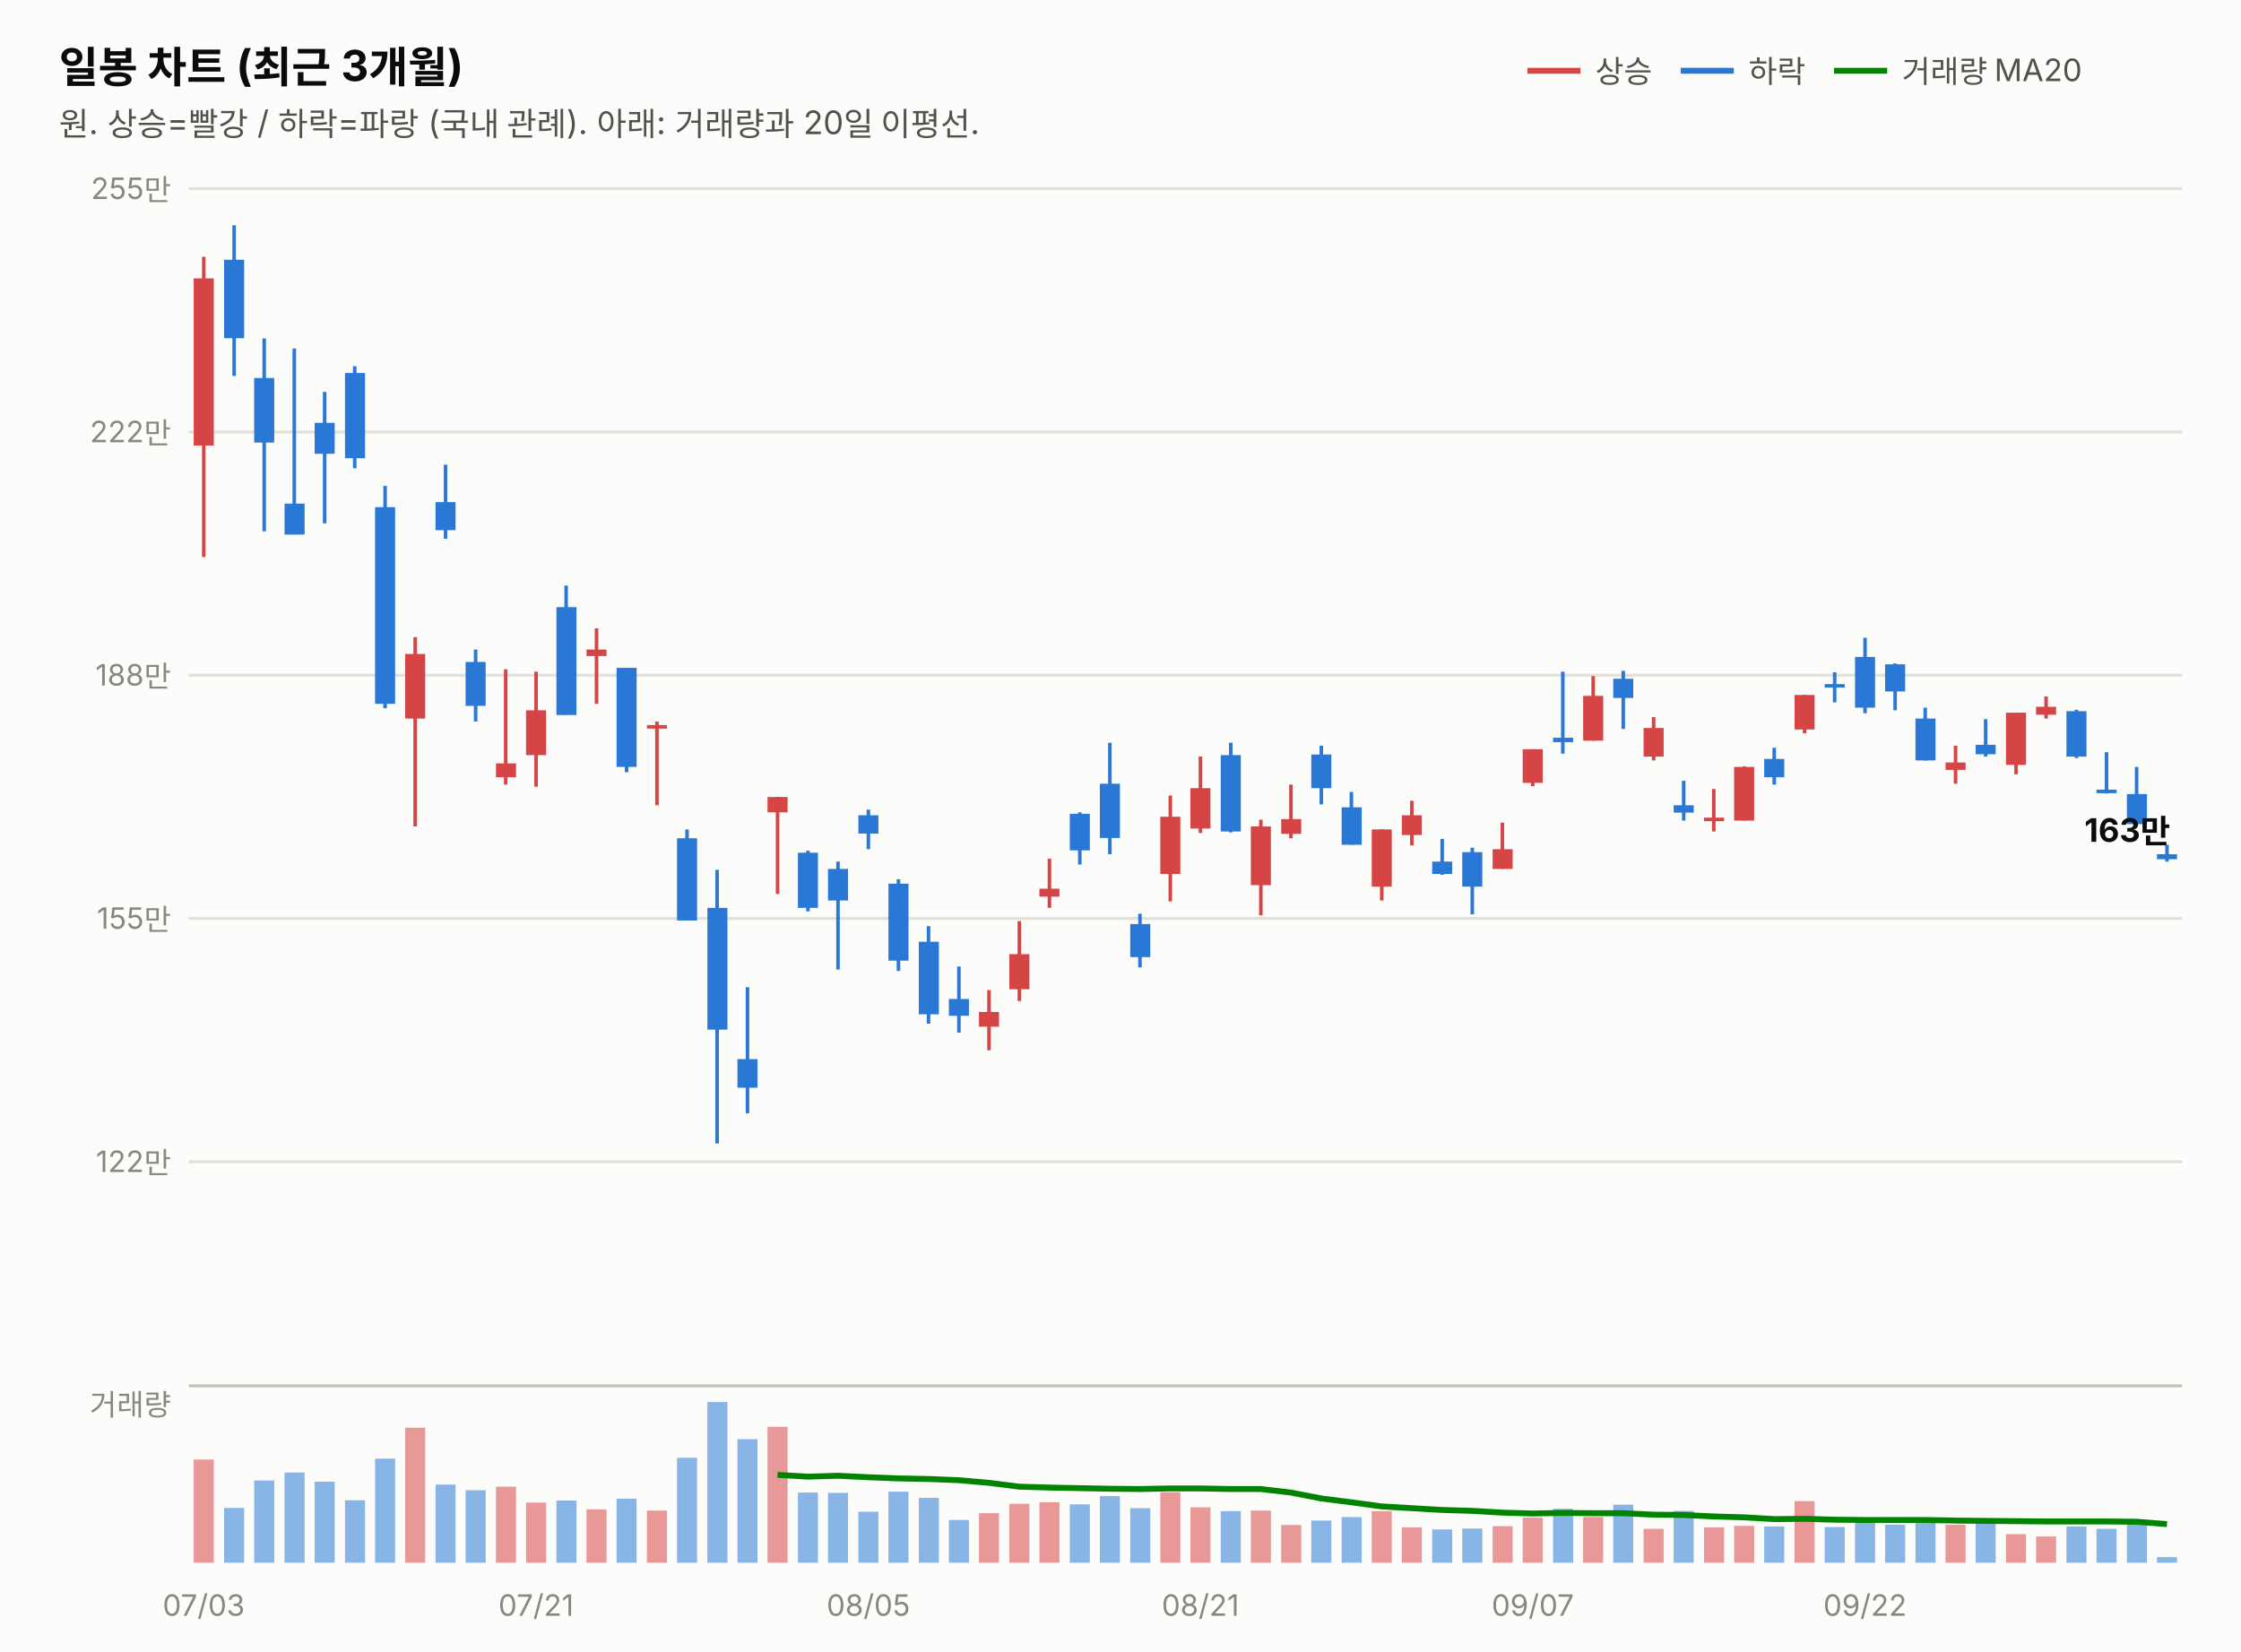
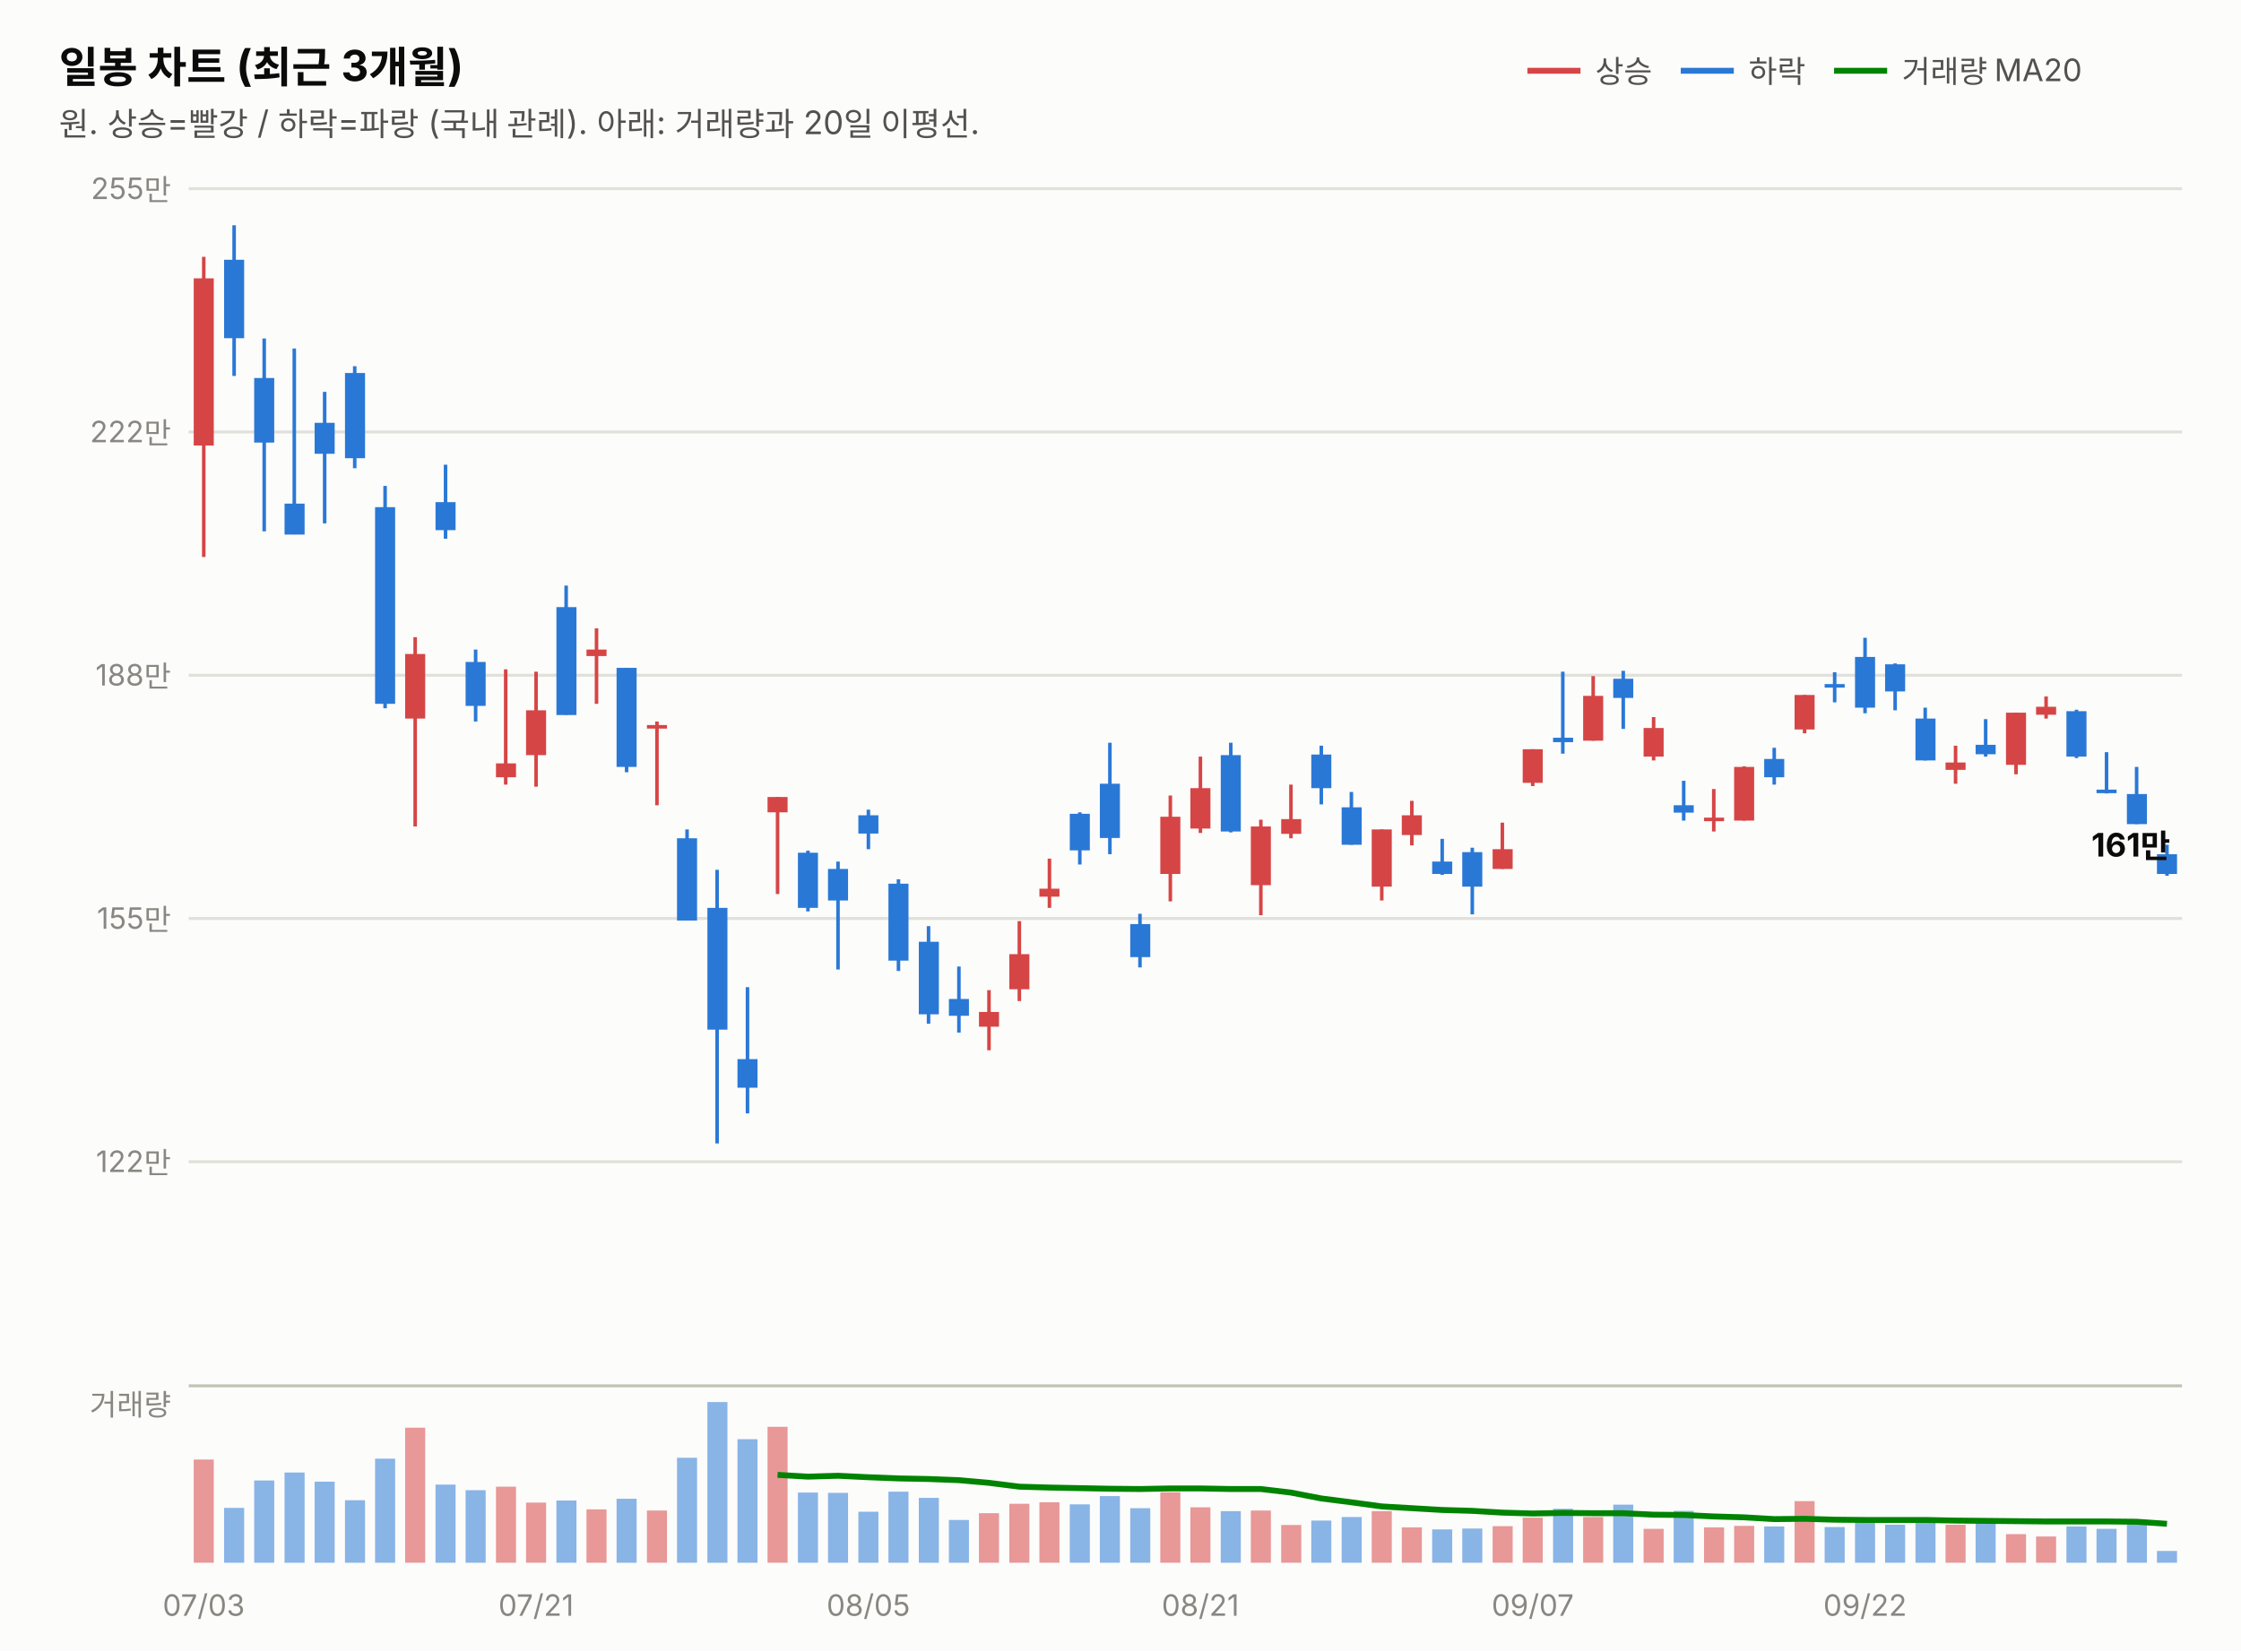
<svg xmlns="http://www.w3.org/2000/svg" width="760" height="560" viewBox="0 0 760 560" font-family="system-ui,-apple-system,&quot;Segoe UI&quot;,&quot;Malgun Gothic&quot;,&quot;Apple SD Gothic Neo&quot;,sans-serif">
  <rect width="760" height="560" fill="#fcfcfb" />
  <text x="20" y="28" font-size="14.5" font-weight="700" fill="#0b0b0b">일봉 차트 (최근 3개월)</text>
  <text x="20" y="46" font-size="11" fill="#52514e">원. 상승=빨강 / 하락=파랑 (국내 관례). 아래: 거래량과 20일 이평선.</text>
  <line x1="518" y1="24" x2="536" y2="24" stroke="#d64545" stroke-width="2" />
  <text x="541" y="28" font-size="10.5" fill="#52514e">상승</text>
  <line x1="570" y1="24" x2="588" y2="24" stroke="#2a78d6" stroke-width="2" />
  <text x="593" y="28" font-size="10.5" fill="#52514e">하락</text>
  <line x1="622" y1="24" x2="640" y2="24" stroke="#008300" stroke-width="2" />
  <text x="645" y="28" font-size="10.5" fill="#52514e">거래량 MA20</text>
  <line x1="64" y1="394.0" x2="740" y2="394.0" stroke="#e1e0d9" stroke-width="1" />
  <text x="58" y="397.5" font-size="10" fill="#898781" text-anchor="end" style="font-variant-numeric:tabular-nums">122만</text>
  <line x1="64" y1="311.5" x2="740" y2="311.5" stroke="#e1e0d9" stroke-width="1" />
  <text x="58" y="315.0" font-size="10" fill="#898781" text-anchor="end" style="font-variant-numeric:tabular-nums">155만</text>
  <line x1="64" y1="229.0" x2="740" y2="229.0" stroke="#e1e0d9" stroke-width="1" />
  <text x="58" y="232.5" font-size="10" fill="#898781" text-anchor="end" style="font-variant-numeric:tabular-nums">188만</text>
  <line x1="64" y1="146.5" x2="740" y2="146.5" stroke="#e1e0d9" stroke-width="1" />
  <text x="58" y="150.0" font-size="10" fill="#898781" text-anchor="end" style="font-variant-numeric:tabular-nums">222만</text>
  <line x1="64" y1="64.0" x2="740" y2="64.0" stroke="#e1e0d9" stroke-width="1" />
  <text x="58" y="67.5" font-size="10" fill="#898781" text-anchor="end" style="font-variant-numeric:tabular-nums">255만</text>
  <line x1="69.1" y1="87.1" x2="69.1" y2="188.9" stroke="#d64545" stroke-width="1.2" />
  <rect x="65.7" y="94.4" width="6.8" height="56.7" fill="#d64545" />
  <line x1="79.4" y1="76.4" x2="79.4" y2="127.5" stroke="#2a78d6" stroke-width="1.2" />
  <rect x="76.0" y="88.1" width="6.8" height="26.6" fill="#2a78d6" />
  <line x1="89.6" y1="114.8" x2="89.6" y2="180.2" stroke="#2a78d6" stroke-width="1.2" />
  <rect x="86.2" y="128.2" width="6.8" height="21.9" fill="#2a78d6" />
  <line x1="99.8" y1="118.2" x2="99.8" y2="181.2" stroke="#2a78d6" stroke-width="1.2" />
  <rect x="96.5" y="170.8" width="6.8" height="10.5" fill="#2a78d6" />
  <line x1="110.1" y1="132.9" x2="110.1" y2="177.5" stroke="#2a78d6" stroke-width="1.2" />
  <rect x="106.7" y="143.4" width="6.8" height="10.5" fill="#2a78d6" />
  <line x1="120.3" y1="124.2" x2="120.3" y2="158.8" stroke="#2a78d6" stroke-width="1.2" />
  <rect x="117.0" y="126.5" width="6.8" height="28.9" fill="#2a78d6" />
  <line x1="130.6" y1="164.8" x2="130.6" y2="240.2" stroke="#2a78d6" stroke-width="1.2" />
  <rect x="127.2" y="172.0" width="6.8" height="66.7" fill="#2a78d6" />
  <line x1="140.8" y1="216.1" x2="140.8" y2="280.3" stroke="#d64545" stroke-width="1.2" />
  <rect x="137.4" y="221.8" width="6.8" height="21.9" fill="#d64545" />
  <line x1="151.1" y1="157.6" x2="151.1" y2="182.7" stroke="#2a78d6" stroke-width="1.2" />
  <rect x="147.7" y="170.3" width="6.8" height="9.5" fill="#2a78d6" />
  <line x1="161.3" y1="220.3" x2="161.3" y2="244.7" stroke="#2a78d6" stroke-width="1.2" />
  <rect x="157.9" y="224.5" width="6.8" height="14.9" fill="#2a78d6" />
  <line x1="171.5" y1="227.0" x2="171.5" y2="266.1" stroke="#d64545" stroke-width="1.2" />
  <rect x="168.2" y="258.9" width="6.8" height="4.7" fill="#d64545" />
  <line x1="181.8" y1="227.8" x2="181.8" y2="266.8" stroke="#d64545" stroke-width="1.2" />
  <rect x="178.4" y="240.9" width="6.8" height="15.2" fill="#d64545" />
  <line x1="192.0" y1="198.6" x2="192.0" y2="242.4" stroke="#2a78d6" stroke-width="1.2" />
  <rect x="188.7" y="205.9" width="6.8" height="36.6" fill="#2a78d6" />
  <line x1="202.3" y1="213.1" x2="202.3" y2="238.7" stroke="#d64545" stroke-width="1.2" />
  <rect x="198.9" y="220.3" width="6.8" height="2.2" fill="#d64545" />
  <line x1="212.5" y1="226.5" x2="212.5" y2="261.9" stroke="#2a78d6" stroke-width="1.2" />
  <rect x="209.1" y="226.5" width="6.8" height="33.6" fill="#2a78d6" />
  <line x1="222.8" y1="244.7" x2="222.8" y2="273.1" stroke="#d64545" stroke-width="1.2" />
  <rect x="219.4" y="245.9" width="6.8" height="1.2" fill="#d64545" />
  <line x1="233.0" y1="281.3" x2="233.0" y2="312.1" stroke="#2a78d6" stroke-width="1.2" />
  <rect x="229.6" y="284.3" width="6.8" height="27.9" fill="#2a78d6" />
  <line x1="243.2" y1="295.0" x2="243.2" y2="387.8" stroke="#2a78d6" stroke-width="1.2" />
  <rect x="239.9" y="307.9" width="6.8" height="41.3" fill="#2a78d6" />
  <line x1="253.5" y1="334.8" x2="253.5" y2="377.6" stroke="#2a78d6" stroke-width="1.2" />
  <rect x="250.1" y="359.2" width="6.8" height="9.7" fill="#2a78d6" />
  <line x1="263.7" y1="270.3" x2="263.7" y2="303.2" stroke="#d64545" stroke-width="1.2" />
  <rect x="260.3" y="270.3" width="6.8" height="5.2" fill="#d64545" />
  <line x1="274.0" y1="288.5" x2="274.0" y2="309.1" stroke="#2a78d6" stroke-width="1.2" />
  <rect x="270.6" y="289.2" width="6.8" height="18.7" fill="#2a78d6" />
  <line x1="284.2" y1="292.2" x2="284.2" y2="328.8" stroke="#2a78d6" stroke-width="1.2" />
  <rect x="280.8" y="294.7" width="6.8" height="10.7" fill="#2a78d6" />
  <line x1="294.5" y1="274.6" x2="294.5" y2="288.0" stroke="#2a78d6" stroke-width="1.2" />
  <rect x="291.1" y="276.5" width="6.8" height="6.2" fill="#2a78d6" />
  <line x1="304.7" y1="298.2" x2="304.7" y2="329.3" stroke="#2a78d6" stroke-width="1.2" />
  <rect x="301.3" y="299.7" width="6.8" height="26.1" fill="#2a78d6" />
  <line x1="314.9" y1="314.1" x2="314.9" y2="347.2" stroke="#2a78d6" stroke-width="1.2" />
  <rect x="311.6" y="319.4" width="6.8" height="24.6" fill="#2a78d6" />
  <line x1="325.2" y1="327.8" x2="325.2" y2="350.2" stroke="#2a78d6" stroke-width="1.2" />
  <rect x="321.8" y="338.8" width="6.8" height="5.7" fill="#2a78d6" />
  <line x1="335.4" y1="335.8" x2="335.4" y2="356.2" stroke="#d64545" stroke-width="1.2" />
  <rect x="332.0" y="343.2" width="6.8" height="5.0" fill="#d64545" />
  <line x1="345.7" y1="312.4" x2="345.7" y2="339.5" stroke="#d64545" stroke-width="1.2" />
  <rect x="342.3" y="323.6" width="6.8" height="11.9" fill="#d64545" />
  <line x1="355.9" y1="291.2" x2="355.9" y2="307.9" stroke="#d64545" stroke-width="1.2" />
  <rect x="352.5" y="301.4" width="6.8" height="2.7" fill="#d64545" />
  <line x1="366.2" y1="275.5" x2="366.2" y2="293.2" stroke="#2a78d6" stroke-width="1.2" />
  <rect x="362.8" y="276.0" width="6.8" height="12.4" fill="#2a78d6" />
  <line x1="376.4" y1="251.9" x2="376.4" y2="289.7" stroke="#2a78d6" stroke-width="1.2" />
  <rect x="373.0" y="265.8" width="6.8" height="18.4" fill="#2a78d6" />
  <line x1="386.6" y1="309.9" x2="386.6" y2="328.1" stroke="#2a78d6" stroke-width="1.2" />
  <rect x="383.3" y="313.4" width="6.8" height="11.2" fill="#2a78d6" />
  <line x1="396.9" y1="269.8" x2="396.9" y2="305.7" stroke="#d64545" stroke-width="1.2" />
  <rect x="393.5" y="277.0" width="6.8" height="19.4" fill="#d64545" />
  <line x1="407.1" y1="256.6" x2="407.1" y2="282.5" stroke="#d64545" stroke-width="1.2" />
  <rect x="403.7" y="267.3" width="6.8" height="13.7" fill="#d64545" />
  <line x1="417.4" y1="251.9" x2="417.4" y2="282.3" stroke="#2a78d6" stroke-width="1.2" />
  <rect x="414.0" y="256.1" width="6.8" height="25.9" fill="#2a78d6" />
  <line x1="427.6" y1="278.0" x2="427.6" y2="310.4" stroke="#d64545" stroke-width="1.2" />
  <rect x="424.2" y="280.3" width="6.8" height="19.9" fill="#d64545" />
  <line x1="437.8" y1="266.1" x2="437.8" y2="284.3" stroke="#d64545" stroke-width="1.2" />
  <rect x="434.5" y="277.8" width="6.8" height="5.0" fill="#d64545" />
  <line x1="448.1" y1="252.9" x2="448.1" y2="272.8" stroke="#2a78d6" stroke-width="1.2" />
  <rect x="444.7" y="255.9" width="6.8" height="11.4" fill="#2a78d6" />
  <line x1="458.3" y1="268.6" x2="458.3" y2="286.5" stroke="#2a78d6" stroke-width="1.2" />
  <rect x="455.0" y="273.8" width="6.8" height="12.7" fill="#2a78d6" />
  <line x1="468.6" y1="281.3" x2="468.6" y2="305.4" stroke="#d64545" stroke-width="1.2" />
  <rect x="465.2" y="281.3" width="6.8" height="19.4" fill="#d64545" />
  <line x1="478.8" y1="271.6" x2="478.8" y2="286.7" stroke="#d64545" stroke-width="1.2" />
  <rect x="475.4" y="276.5" width="6.8" height="6.7" fill="#d64545" />
  <line x1="489.1" y1="284.5" x2="489.1" y2="296.7" stroke="#2a78d6" stroke-width="1.2" />
  <rect x="485.7" y="292.2" width="6.8" height="4.2" fill="#2a78d6" />
  <line x1="499.3" y1="287.5" x2="499.3" y2="310.1" stroke="#2a78d6" stroke-width="1.2" />
  <rect x="495.9" y="289.0" width="6.8" height="11.7" fill="#2a78d6" />
  <line x1="509.5" y1="279.0" x2="509.5" y2="294.7" stroke="#d64545" stroke-width="1.2" />
  <rect x="506.2" y="288.0" width="6.8" height="6.7" fill="#d64545" />
  <line x1="519.8" y1="254.1" x2="519.8" y2="266.6" stroke="#d64545" stroke-width="1.2" />
  <rect x="516.4" y="254.1" width="6.8" height="11.4" fill="#d64545" />
  <line x1="530.0" y1="227.8" x2="530.0" y2="255.6" stroke="#2a78d6" stroke-width="1.2" />
  <rect x="526.7" y="250.2" width="6.8" height="1.5" fill="#2a78d6" />
  <line x1="540.3" y1="229.3" x2="540.3" y2="251.2" stroke="#d64545" stroke-width="1.2" />
  <rect x="536.9" y="236.0" width="6.8" height="15.2" fill="#d64545" />
  <line x1="550.5" y1="227.5" x2="550.5" y2="247.2" stroke="#2a78d6" stroke-width="1.2" />
  <rect x="547.1" y="230.2" width="6.8" height="6.5" fill="#2a78d6" />
  <line x1="560.8" y1="243.2" x2="560.8" y2="257.9" stroke="#d64545" stroke-width="1.2" />
  <rect x="557.4" y="246.9" width="6.8" height="9.7" fill="#d64545" />
  <line x1="571.0" y1="264.8" x2="571.0" y2="278.3" stroke="#2a78d6" stroke-width="1.2" />
  <rect x="567.6" y="273.1" width="6.8" height="2.5" fill="#2a78d6" />
  <line x1="581.2" y1="267.6" x2="581.2" y2="282.0" stroke="#d64545" stroke-width="1.2" />
  <rect x="577.9" y="277.3" width="6.8" height="1.2" fill="#d64545" />
  <line x1="591.5" y1="259.9" x2="591.5" y2="278.3" stroke="#d64545" stroke-width="1.2" />
  <rect x="588.1" y="260.1" width="6.8" height="18.2" fill="#d64545" />
  <line x1="601.7" y1="253.6" x2="601.7" y2="266.1" stroke="#2a78d6" stroke-width="1.2" />
  <rect x="598.3" y="257.4" width="6.8" height="6.2" fill="#2a78d6" />
  <line x1="612.0" y1="235.7" x2="612.0" y2="248.7" stroke="#d64545" stroke-width="1.2" />
  <rect x="608.6" y="235.7" width="6.8" height="11.7" fill="#d64545" />
  <line x1="622.2" y1="228.0" x2="622.2" y2="238.2" stroke="#2a78d6" stroke-width="1.2" />
  <rect x="618.8" y="232.0" width="6.8" height="1.2" fill="#2a78d6" />
  <line x1="632.5" y1="216.3" x2="632.5" y2="241.9" stroke="#2a78d6" stroke-width="1.2" />
  <rect x="629.1" y="222.8" width="6.8" height="17.2" fill="#2a78d6" />
  <line x1="642.7" y1="225.0" x2="642.7" y2="240.9" stroke="#2a78d6" stroke-width="1.2" />
  <rect x="639.3" y="225.3" width="6.8" height="9.2" fill="#2a78d6" />
  <line x1="652.9" y1="240.0" x2="652.9" y2="257.9" stroke="#2a78d6" stroke-width="1.2" />
  <rect x="649.6" y="243.7" width="6.8" height="14.2" fill="#2a78d6" />
  <line x1="663.2" y1="252.9" x2="663.2" y2="265.8" stroke="#d64545" stroke-width="1.2" />
  <rect x="659.8" y="258.6" width="6.8" height="2.5" fill="#d64545" />
  <line x1="673.4" y1="243.9" x2="673.4" y2="256.6" stroke="#2a78d6" stroke-width="1.2" />
  <rect x="670.0" y="252.6" width="6.8" height="3.2" fill="#2a78d6" />
  <line x1="683.7" y1="241.7" x2="683.7" y2="262.6" stroke="#d64545" stroke-width="1.2" />
  <rect x="680.3" y="241.7" width="6.8" height="17.7" fill="#d64545" />
  <line x1="693.9" y1="236.2" x2="693.9" y2="243.7" stroke="#d64545" stroke-width="1.2" />
  <rect x="690.5" y="239.7" width="6.8" height="2.7" fill="#d64545" />
  <line x1="704.2" y1="240.7" x2="704.2" y2="257.1" stroke="#2a78d6" stroke-width="1.2" />
  <rect x="700.8" y="241.2" width="6.8" height="15.4" fill="#2a78d6" />
  <line x1="714.4" y1="255.1" x2="714.4" y2="269.1" stroke="#2a78d6" stroke-width="1.2" />
  <rect x="711.0" y="267.8" width="6.8" height="1.2" fill="#2a78d6" />
  <line x1="724.6" y1="260.1" x2="724.6" y2="279.5" stroke="#2a78d6" stroke-width="1.2" />
  <rect x="721.3" y="269.3" width="6.8" height="10.2" fill="#2a78d6" />
-   <line x1="734.9" y1="286.5" x2="734.9" y2="292.2" stroke="#2a78d6" stroke-width="1.2" />
-   <rect x="731.5" y="289.7" width="6.8" height="1.7" fill="#2a78d6" />
-   <text x="736" y="285.5" font-size="11" font-weight="700" fill="#0b0b0b" text-anchor="end" style="font-variant-numeric:tabular-nums">163만</text>
+   <line x1="734.9" y1="286.5" x2="734.9" y2="297.0" stroke="#2a78d6" stroke-width="1.2" />
+   <rect x="731.5" y="289.7" width="6.8" height="6.7" fill="#2a78d6" />
+   <text x="736" y="290.5" font-size="11" font-weight="700" fill="#0b0b0b" text-anchor="end" style="font-variant-numeric:tabular-nums">161만</text>
  <line x1="64" y1="470" x2="740" y2="470" stroke="#c3c2b7" stroke-width="1" />
  <text x="58" y="480" font-size="10" fill="#898781" text-anchor="end">거래량</text>
  <rect x="65.7" y="495.0" width="6.8" height="35.0" fill="#d64545" opacity="0.55" />
  <rect x="76.0" y="511.4" width="6.8" height="18.6" fill="#2a78d6" opacity="0.55" />
  <rect x="86.2" y="502.1" width="6.8" height="27.9" fill="#2a78d6" opacity="0.55" />
  <rect x="96.5" y="499.4" width="6.8" height="30.6" fill="#2a78d6" opacity="0.55" />
  <rect x="106.7" y="502.5" width="6.8" height="27.5" fill="#2a78d6" opacity="0.55" />
  <rect x="117.0" y="508.8" width="6.8" height="21.2" fill="#2a78d6" opacity="0.55" />
  <rect x="127.2" y="494.7" width="6.8" height="35.3" fill="#2a78d6" opacity="0.55" />
  <rect x="137.4" y="484.2" width="6.8" height="45.8" fill="#d64545" opacity="0.55" />
  <rect x="147.7" y="503.5" width="6.8" height="26.5" fill="#2a78d6" opacity="0.55" />
  <rect x="157.9" y="505.4" width="6.8" height="24.6" fill="#2a78d6" opacity="0.55" />
  <rect x="168.2" y="504.2" width="6.8" height="25.8" fill="#d64545" opacity="0.55" />
  <rect x="178.4" y="509.6" width="6.8" height="20.4" fill="#d64545" opacity="0.55" />
  <rect x="188.7" y="508.9" width="6.8" height="21.1" fill="#2a78d6" opacity="0.55" />
  <rect x="198.9" y="511.9" width="6.8" height="18.1" fill="#d64545" opacity="0.55" />
  <rect x="209.1" y="508.3" width="6.8" height="21.7" fill="#2a78d6" opacity="0.55" />
  <rect x="219.4" y="512.3" width="6.8" height="17.7" fill="#d64545" opacity="0.55" />
  <rect x="229.6" y="494.4" width="6.8" height="35.6" fill="#2a78d6" opacity="0.55" />
  <rect x="239.9" y="475.5" width="6.8" height="54.5" fill="#2a78d6" opacity="0.55" />
  <rect x="250.1" y="488.1" width="6.8" height="41.9" fill="#2a78d6" opacity="0.55" />
  <rect x="260.3" y="483.9" width="6.8" height="46.1" fill="#d64545" opacity="0.55" />
  <rect x="270.6" y="506.2" width="6.8" height="23.8" fill="#2a78d6" opacity="0.55" />
  <rect x="280.8" y="506.3" width="6.8" height="23.7" fill="#2a78d6" opacity="0.55" />
  <rect x="291.1" y="512.7" width="6.8" height="17.3" fill="#2a78d6" opacity="0.55" />
  <rect x="301.3" y="505.9" width="6.8" height="24.1" fill="#2a78d6" opacity="0.55" />
  <rect x="311.6" y="508.0" width="6.8" height="22.0" fill="#2a78d6" opacity="0.55" />
  <rect x="321.8" y="515.5" width="6.8" height="14.5" fill="#2a78d6" opacity="0.55" />
  <rect x="332.0" y="513.2" width="6.8" height="16.8" fill="#d64545" opacity="0.55" />
  <rect x="342.3" y="510.0" width="6.8" height="20.0" fill="#d64545" opacity="0.55" />
  <rect x="352.5" y="509.5" width="6.8" height="20.5" fill="#d64545" opacity="0.55" />
  <rect x="362.8" y="510.2" width="6.8" height="19.8" fill="#2a78d6" opacity="0.55" />
  <rect x="373.0" y="507.4" width="6.8" height="22.6" fill="#2a78d6" opacity="0.55" />
  <rect x="383.3" y="511.5" width="6.8" height="18.5" fill="#2a78d6" opacity="0.55" />
  <rect x="393.5" y="506.1" width="6.8" height="23.9" fill="#d64545" opacity="0.55" />
  <rect x="403.7" y="511.2" width="6.8" height="18.8" fill="#d64545" opacity="0.55" />
  <rect x="414.0" y="512.5" width="6.8" height="17.5" fill="#2a78d6" opacity="0.55" />
  <rect x="424.2" y="512.3" width="6.8" height="17.7" fill="#d64545" opacity="0.55" />
  <rect x="434.5" y="517.2" width="6.8" height="12.8" fill="#d64545" opacity="0.55" />
  <rect x="444.7" y="515.7" width="6.8" height="14.3" fill="#2a78d6" opacity="0.55" />
  <rect x="455.0" y="514.5" width="6.8" height="15.5" fill="#2a78d6" opacity="0.55" />
  <rect x="465.2" y="512.5" width="6.8" height="17.5" fill="#d64545" opacity="0.55" />
  <rect x="475.4" y="518.0" width="6.8" height="12.0" fill="#d64545" opacity="0.55" />
  <rect x="485.7" y="518.7" width="6.8" height="11.3" fill="#2a78d6" opacity="0.55" />
  <rect x="495.9" y="518.4" width="6.8" height="11.6" fill="#2a78d6" opacity="0.55" />
  <rect x="506.2" y="517.6" width="6.8" height="12.4" fill="#d64545" opacity="0.55" />
  <rect x="516.4" y="514.7" width="6.8" height="15.3" fill="#d64545" opacity="0.55" />
  <rect x="526.7" y="511.7" width="6.8" height="18.3" fill="#2a78d6" opacity="0.55" />
  <rect x="536.9" y="514.5" width="6.8" height="15.5" fill="#d64545" opacity="0.55" />
  <rect x="547.1" y="510.3" width="6.8" height="19.7" fill="#2a78d6" opacity="0.55" />
  <rect x="557.4" y="518.5" width="6.8" height="11.5" fill="#d64545" opacity="0.55" />
  <rect x="567.6" y="512.4" width="6.8" height="17.6" fill="#2a78d6" opacity="0.55" />
  <rect x="577.9" y="518.0" width="6.8" height="12.0" fill="#d64545" opacity="0.55" />
  <rect x="588.1" y="517.5" width="6.8" height="12.5" fill="#d64545" opacity="0.55" />
  <rect x="598.3" y="517.7" width="6.8" height="12.3" fill="#2a78d6" opacity="0.55" />
  <rect x="608.6" y="509.1" width="6.8" height="20.9" fill="#d64545" opacity="0.55" />
  <rect x="618.8" y="517.9" width="6.8" height="12.1" fill="#2a78d6" opacity="0.55" />
  <rect x="629.1" y="515.6" width="6.8" height="14.4" fill="#2a78d6" opacity="0.55" />
  <rect x="639.3" y="517.1" width="6.8" height="12.9" fill="#2a78d6" opacity="0.55" />
  <rect x="649.6" y="515.5" width="6.8" height="14.5" fill="#2a78d6" opacity="0.55" />
  <rect x="659.8" y="517.1" width="6.8" height="12.9" fill="#d64545" opacity="0.55" />
  <rect x="670.0" y="515.6" width="6.8" height="14.4" fill="#2a78d6" opacity="0.55" />
  <rect x="680.3" y="520.3" width="6.8" height="9.7" fill="#d64545" opacity="0.55" />
  <rect x="690.5" y="521.1" width="6.8" height="8.9" fill="#d64545" opacity="0.55" />
  <rect x="700.8" y="517.7" width="6.8" height="12.3" fill="#2a78d6" opacity="0.55" />
  <rect x="711.0" y="518.5" width="6.8" height="11.5" fill="#2a78d6" opacity="0.55" />
  <rect x="721.3" y="515.9" width="6.8" height="14.1" fill="#2a78d6" opacity="0.55" />
-   <rect x="731.5" y="528.1" width="6.8" height="1.9" fill="#2a78d6" opacity="0.55" />
-   <path d="M263.7,500.2 L274.0,500.8 L284.2,500.5 L294.5,501.0 L304.7,501.4 L314.9,501.6 L325.2,502.0 L335.4,502.9 L345.7,504.2 L355.9,504.5 L366.2,504.7 L376.4,504.9 L386.6,505.0 L396.9,504.8 L407.1,504.8 L417.4,505.0 L427.6,505.0 L437.8,506.2 L448.1,508.2 L458.3,509.5 L468.6,510.9 L478.8,511.5 L489.1,512.1 L499.3,512.4 L509.5,513.0 L519.8,513.3 L530.0,513.1 L540.3,513.2 L550.5,513.2 L560.8,513.7 L571.0,513.8 L581.2,514.3 L591.5,514.6 L601.7,515.2 L612.0,515.1 L622.2,515.4 L632.5,515.5 L642.7,515.5 L652.9,515.5 L663.2,515.7 L673.4,515.8 L683.7,515.9 L693.9,516.0 L704.2,516.0 L714.4,516.0 L724.6,516.1 L734.9,516.9" fill="none" stroke="#008300" stroke-width="2" />
+   <rect x="731.5" y="526.0" width="6.8" height="4.0" fill="#2a78d6" opacity="0.55" />
+   <path d="M263.7,500.2 L274.0,500.8 L284.2,500.5 L294.5,501.0 L304.7,501.4 L314.9,501.6 L325.2,502.0 L335.4,502.9 L345.7,504.2 L355.9,504.5 L366.2,504.7 L376.4,504.9 L386.6,505.0 L396.9,504.8 L407.1,504.8 L417.4,505.0 L427.6,505.0 L437.8,506.2 L448.1,508.2 L458.3,509.5 L468.6,510.9 L478.8,511.5 L489.1,512.1 L499.3,512.4 L509.5,513.0 L519.8,513.3 L530.0,513.1 L540.3,513.2 L550.5,513.2 L560.8,513.7 L571.0,513.8 L581.2,514.3 L591.5,514.6 L601.7,515.2 L612.0,515.1 L622.2,515.4 L632.5,515.5 L642.7,515.5 L652.9,515.5 L663.2,515.7 L673.4,515.8 L683.7,515.9 L693.9,516.0 L704.2,516.0 L714.4,516.0 L724.6,516.1 L734.9,516.8" fill="none" stroke="#008300" stroke-width="2" />
  <text x="69.1" y="548" font-size="10" fill="#898781" text-anchor="middle">07/03</text>
  <text x="181.8" y="548" font-size="10" fill="#898781" text-anchor="middle">07/21</text>
  <text x="294.5" y="548" font-size="10" fill="#898781" text-anchor="middle">08/05</text>
  <text x="407.1" y="548" font-size="10" fill="#898781" text-anchor="middle">08/21</text>
  <text x="519.8" y="548" font-size="10" fill="#898781" text-anchor="middle">09/07</text>
  <text x="632.5" y="548" font-size="10" fill="#898781" text-anchor="middle">09/22</text>
</svg>
